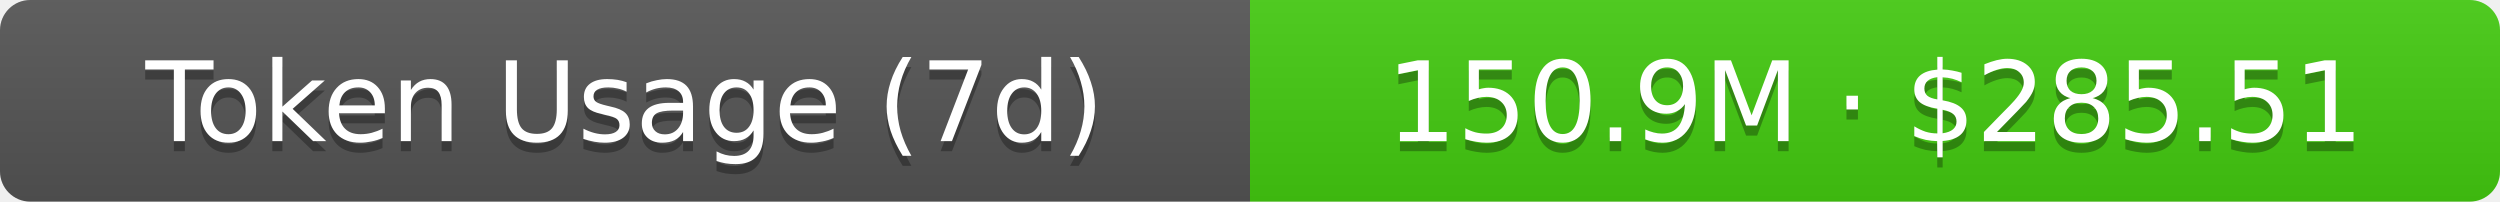
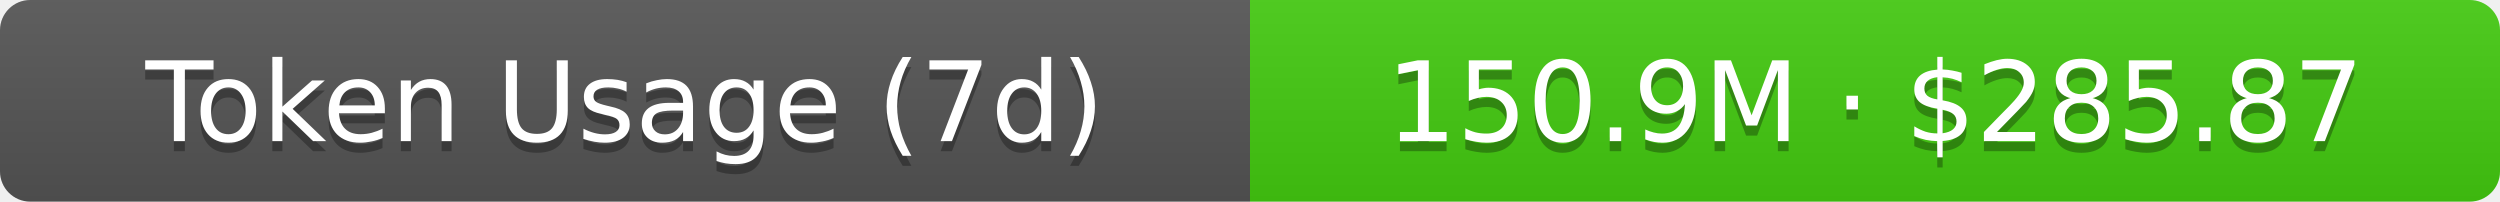
- <svg xmlns="http://www.w3.org/2000/svg" width="248" height="20" role="img" aria-label="Token Usage (7d): 150.9M · $285.51">
+ <svg xmlns="http://www.w3.org/2000/svg" width="248" height="20" role="img" aria-label="Token Usage (7d): 150.9M · $285.87">
  <linearGradient id="s" x2="0" y2="100%">
    <stop offset="0" stop-color="#bbb" stop-opacity=".1" />
    <stop offset="1" stop-opacity=".1" />
  </linearGradient>
  <clipPath id="r">
    <rect width="248" height="20" rx="3" fill="#fff" />
  </clipPath>
  <g clip-path="url(#r)">
    <rect width="124" height="20" fill="#555" />
    <rect x="124" width="124" height="20" fill="#4c1" />
    <rect width="248" height="20" fill="url(#s)" />
  </g>
  <g fill="#fff" text-anchor="middle" font-family="Verdana,Geneva,DejaVu Sans,sans-serif" text-rendering="geometricPrecision" font-size="11">
    <text aria-hidden="true" x="62" y="15" fill="#010101" fill-opacity=".3">Token Usage (7d)</text>
    <text x="62" y="14">Token Usage (7d)</text>
-     <text aria-hidden="true" x="186" y="15" fill="#010101" fill-opacity=".3">150.9M · $285.51</text>
-     <text x="186" y="14">150.9M · $285.51</text>
+     <text aria-hidden="true" x="186" y="15" fill="#010101" fill-opacity=".3">150.9M · $285.87</text>
+     <text x="186" y="14">150.9M · $285.87</text>
  </g>
</svg>
